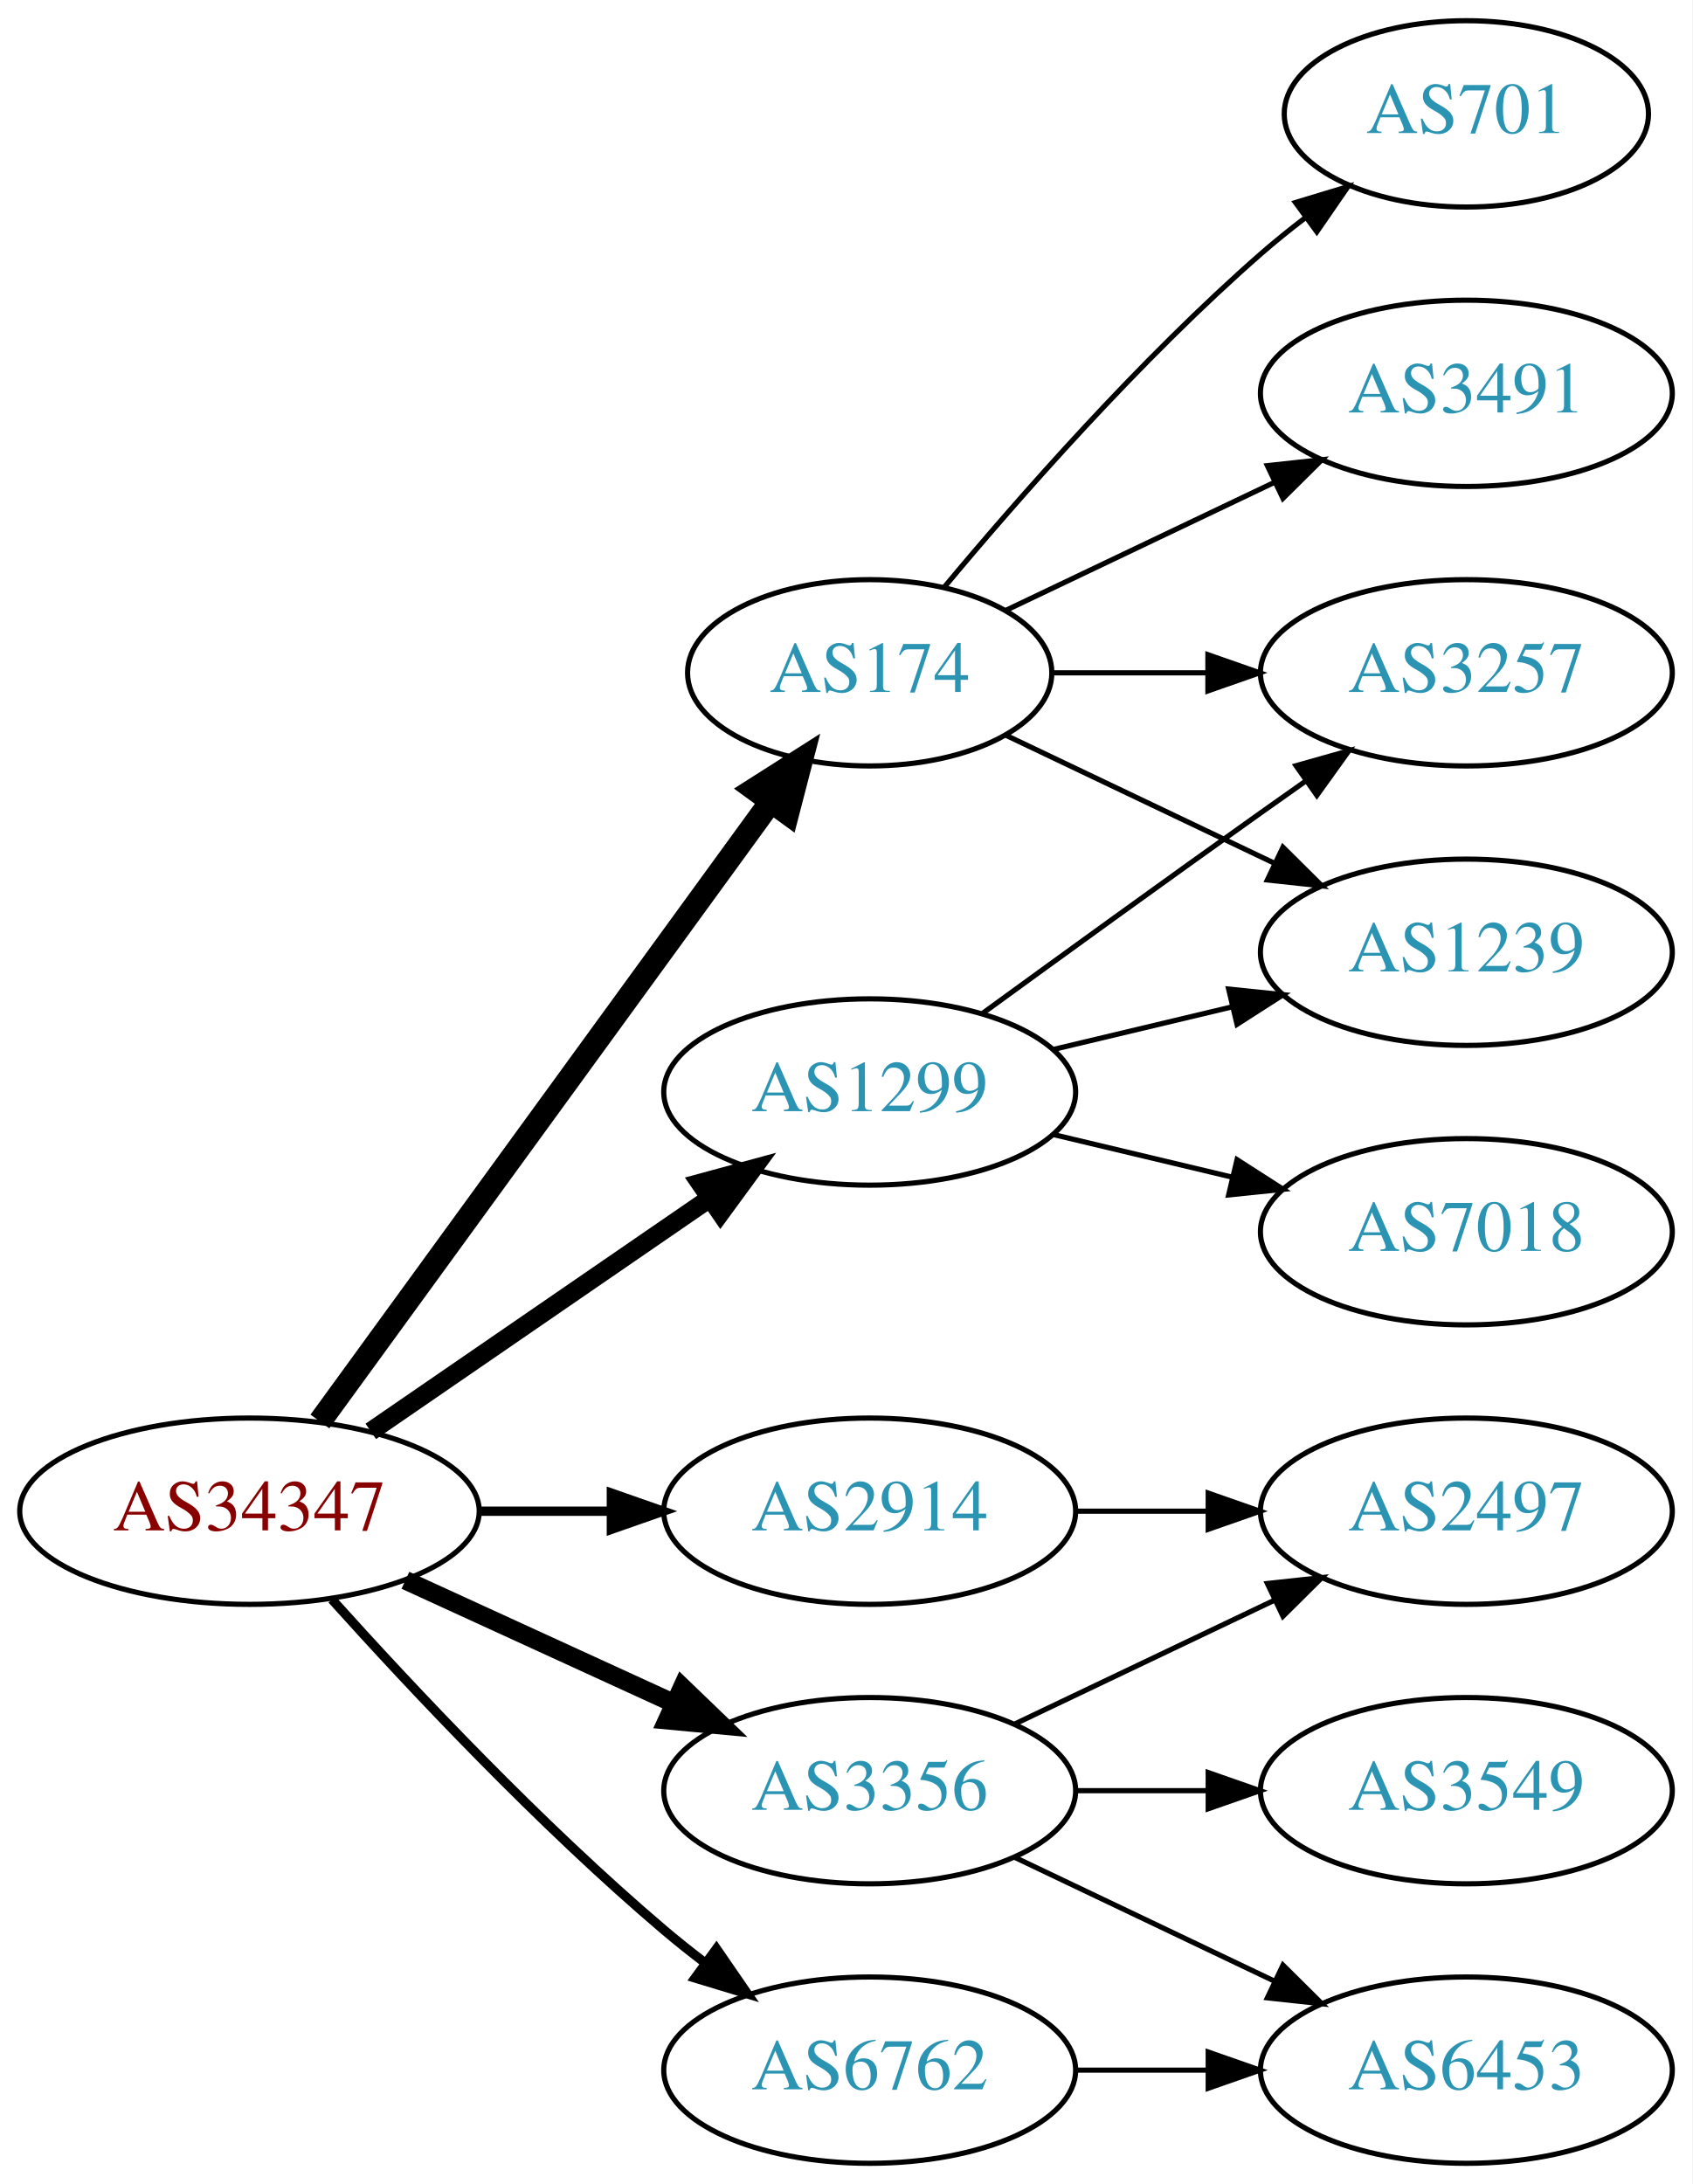
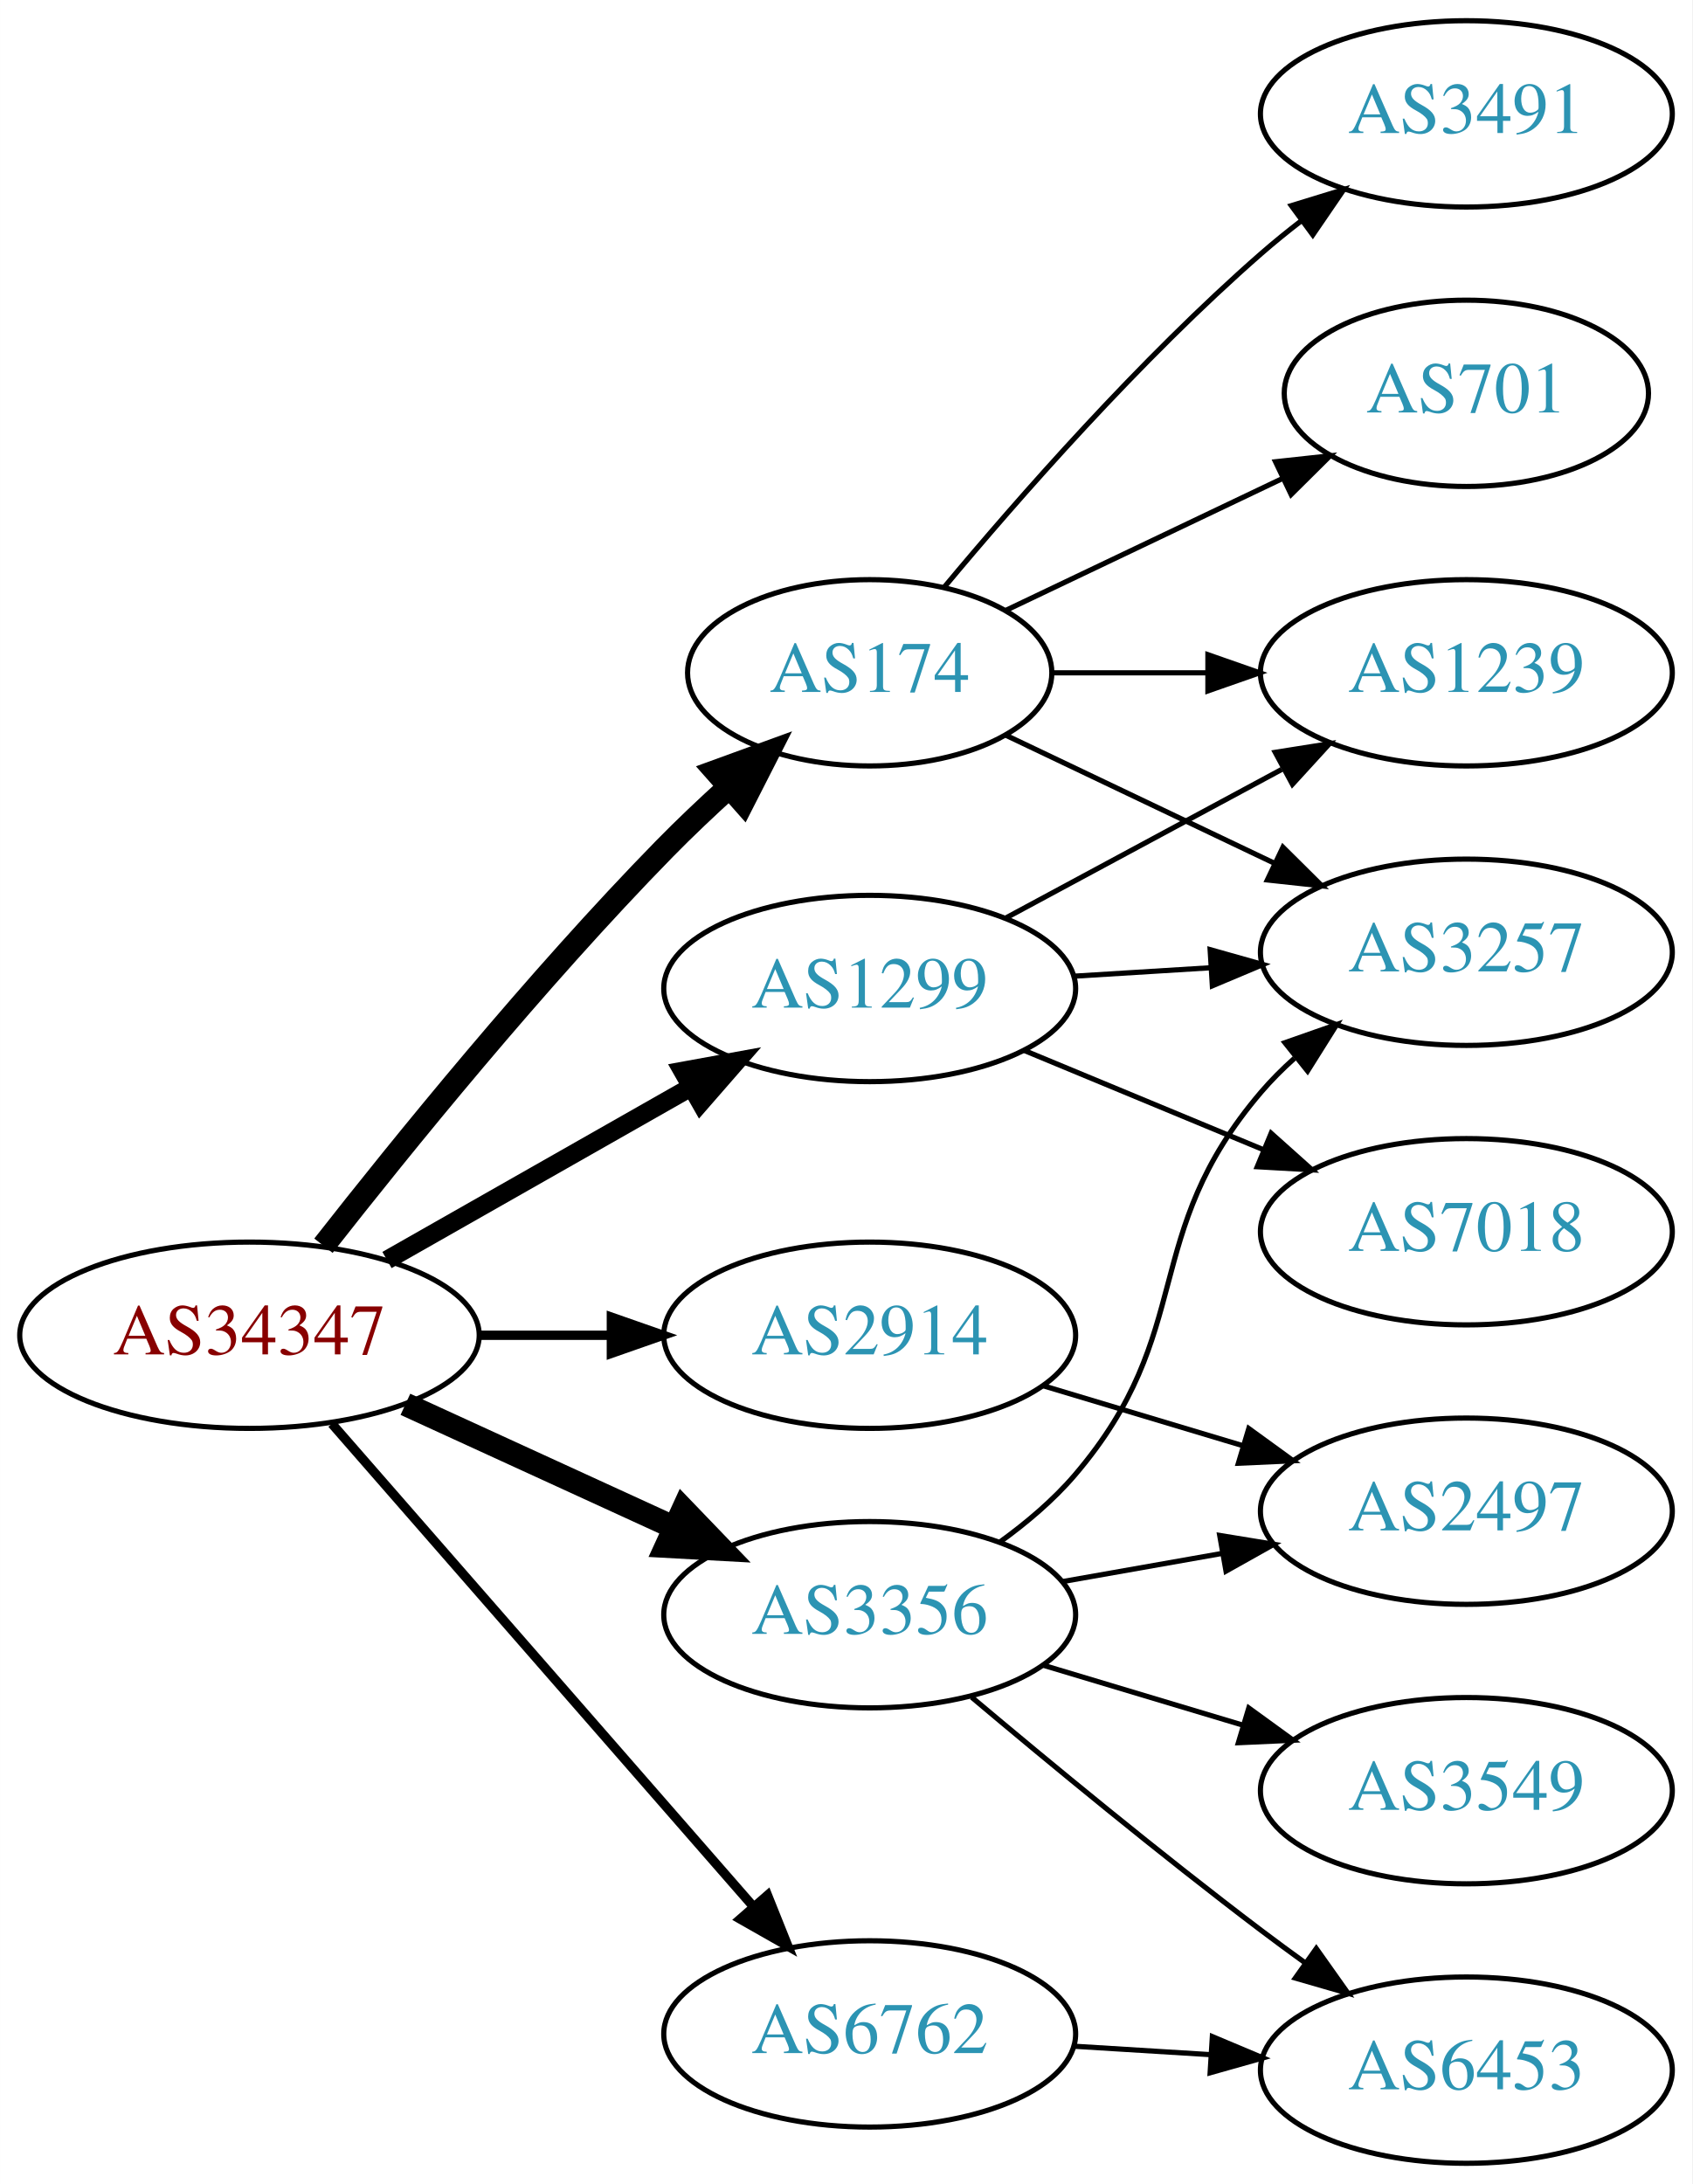
<svg xmlns="http://www.w3.org/2000/svg" xmlns:xlink="http://www.w3.org/1999/xlink" width="327pt" height="422pt" viewBox="0.00 0.00 326.98 422.00">
  <g id="graph0" class="graph" transform="scale(1 1) rotate(0) translate(4 418)">
    <polygon fill="white" stroke="none" points="-4,4 -4,-418 322.978,-418 322.978,4 -4,4" />
    <g id="node1" class="node">
      <g id="a_node1">
        <a xlink:href="/asn/34347" xlink:title="AS34347 ~ HALLAG Kommunal GmbH [AT]">
-           <ellipse fill="#ffffff" stroke="black" cx="44.196" cy="-126" rx="44.393" ry="18" />
-           <text text-anchor="middle" x="44.196" y="-122.3" font-family="Times,serif" font-size="14.00" fill="#880000">AS34347</text>
+           <ellipse fill="#ffffff" stroke="black" cx="44.196" cy="-160" rx="44.393" ry="18" />
+           <text text-anchor="middle" x="44.196" y="-156.3" font-family="Times,serif" font-size="14.00" fill="#880000">AS34347</text>
        </a>
      </g>
    </g>
    <g id="node2" class="node">
      <g id="a_node2">
        <a xlink:href="/asn/174" xlink:title="AS174 ~ Cogent Communications [US]">
          <ellipse fill="#ffffff" stroke="black" cx="164.039" cy="-288" rx="35.194" ry="18" />
          <text text-anchor="middle" x="164.039" y="-284.3" font-family="Times,serif" font-size="14.00" fill="#2c94b3">AS174</text>
        </a>
      </g>
    </g>
    <g id="edge1" class="edge">
-       <path fill="none" stroke="black" stroke-width="4.5" d="M57.807,-143.337C78.737,-172.109 120.727,-229.834 144.858,-263.007" />
-       <polygon fill="black" stroke="black" stroke-width="4.5" points="141.805,-265.503 150.871,-271.273 148.173,-260.87 141.805,-265.503" />
+       <path fill="none" stroke="black" stroke-width="4.5" d="M58.491,-177.299C73.67,-196.676 99.614,-228.685 124.392,-254 128.299,-257.991 132.602,-262.06 136.874,-265.931" />
+       <polygon fill="black" stroke="black" stroke-width="4.5" points="134.341,-268.948 144.44,-272.625 139.56,-263.05 134.341,-268.948" />
    </g>
    <g id="node3" class="node">
      <g id="a_node3">
        <a xlink:href="/asn/1299" xlink:title="AS1299 ~ Telia Carrier [EU]">
-           <ellipse fill="#ffffff" stroke="black" cx="164.039" cy="-207" rx="39.794" ry="18" />
-           <text text-anchor="middle" x="164.039" y="-203.3" font-family="Times,serif" font-size="14.00" fill="#2c94b3">AS1299</text>
+           <ellipse fill="#ffffff" stroke="black" cx="164.039" cy="-227" rx="39.794" ry="18" />
+           <text text-anchor="middle" x="164.039" y="-223.3" font-family="Times,serif" font-size="14.00" fill="#2c94b3">AS1299</text>
        </a>
      </g>
    </g>
    <g id="edge2" class="edge">
-       <path fill="none" stroke="black" stroke-width="3.6" d="M67.639,-141.426C86.22,-154.198 112.781,-172.455 133.161,-186.463" />
-       <polygon fill="black" stroke="black" stroke-width="3.6" points="131.251,-189.398 141.475,-192.178 135.216,-183.629 131.251,-189.398" />
+       <path fill="none" stroke="black" stroke-width="3.6" d="M70.766,-174.538C87.985,-184.328 110.871,-197.34 129.542,-207.955" />
+       <polygon fill="black" stroke="black" stroke-width="3.6" points="127.903,-211.05 138.326,-212.95 131.363,-204.964 127.903,-211.05" />
    </g>
    <g id="node4" class="node">
      <g id="a_node4">
        <a xlink:href="/asn/2914" xlink:title="AS2914 ~ NTT America, Inc. [US]">
-           <ellipse fill="#ffffff" stroke="black" cx="164.039" cy="-126" rx="39.794" ry="18" />
-           <text text-anchor="middle" x="164.039" y="-122.3" font-family="Times,serif" font-size="14.00" fill="#2c94b3">AS2914</text>
+           <ellipse fill="#ffffff" stroke="black" cx="164.039" cy="-160" rx="39.794" ry="18" />
+           <text text-anchor="middle" x="164.039" y="-156.3" font-family="Times,serif" font-size="14.00" fill="#2c94b3">AS2914</text>
        </a>
      </g>
    </g>
    <g id="edge3" class="edge">
-       <path fill="none" stroke="black" stroke-width="1.8" d="M88.407,-126C96.72,-126 105.482,-126 113.965,-126" />
-       <polygon fill="black" stroke="black" stroke-width="1.8" points="114.123,-129.5 124.123,-126 114.123,-122.5 114.123,-129.5" />
+       <path fill="none" stroke="black" stroke-width="1.8" d="M88.407,-160C96.72,-160 105.482,-160 113.965,-160" />
+       <polygon fill="black" stroke="black" stroke-width="1.8" points="114.123,-163.5 124.123,-160 114.123,-156.5 114.123,-163.5" />
    </g>
    <g id="node5" class="node">
      <g id="a_node5">
        <a xlink:href="/asn/3356" xlink:title="AS3356 ~ Level 3 Parent, LLC [US]">
-           <ellipse fill="#ffffff" stroke="black" cx="164.039" cy="-72" rx="39.794" ry="18" />
-           <text text-anchor="middle" x="164.039" y="-68.3" font-family="Times,serif" font-size="14.00" fill="#2c94b3">AS3356</text>
+           <ellipse fill="#ffffff" stroke="black" cx="164.039" cy="-106" rx="39.794" ry="18" />
+           <text text-anchor="middle" x="164.039" y="-102.3" font-family="Times,serif" font-size="14.00" fill="#2c94b3">AS3356</text>
        </a>
      </g>
    </g>
    <g id="edge4" class="edge">
-       <path fill="none" stroke="black" stroke-width="3.6" d="M74.326,-112.652C89.937,-105.498 109.335,-96.609 126.007,-88.969" />
-       <polygon fill="black" stroke="black" stroke-width="3.6" points="127.826,-91.986 135.459,-84.638 124.91,-85.622 127.826,-91.986" />
+       <path fill="none" stroke="black" stroke-width="4.5" d="M74.326,-146.652C89.937,-139.498 109.335,-130.609 126.007,-122.97" />
+       <polygon fill="black" stroke="black" stroke-width="4.5" points="128.008,-126.384 135.459,-118.638 124.727,-119.225 128.008,-126.384" />
    </g>
    <g id="node6" class="node">
      <g id="a_node6">
        <a xlink:href="/asn/6762" xlink:title="AS6762 ~ TELECOM ITALIA SPARKLE S.p.A. [IT]">
-           <ellipse fill="#ffffff" stroke="black" cx="164.039" cy="-18" rx="39.794" ry="18" />
-           <text text-anchor="middle" x="164.039" y="-14.3" font-family="Times,serif" font-size="14.00" fill="#2c94b3">AS6762</text>
+           <ellipse fill="#ffffff" stroke="black" cx="164.039" cy="-25" rx="39.794" ry="18" />
+           <text text-anchor="middle" x="164.039" y="-21.3" font-family="Times,serif" font-size="14.00" fill="#2c94b3">AS6762</text>
        </a>
      </g>
    </g>
    <g id="edge5" class="edge">
-       <path fill="none" stroke="black" stroke-width="1.8" d="M60.128,-108.956C75.455,-91.903 100.39,-65.35 124.392,-45 126.889,-42.883 129.55,-40.768 132.261,-38.707" />
-       <polygon fill="black" stroke="black" stroke-width="1.8" points="134.427,-41.459 140.437,-32.734 130.298,-35.806 134.427,-41.459" />
+       <path fill="none" stroke="black" stroke-width="1.8" d="M60.121,-142.902C80.663,-119.369 117.782,-76.845 141.379,-49.813" />
+       <polygon fill="black" stroke="black" stroke-width="1.8" points="144.296,-51.794 148.235,-41.959 139.022,-47.191 144.296,-51.794" />
    </g>
    <g id="node7" class="node">
      <g id="a_node7">
-         <a xlink:href="/asn/701" xlink:title="AS701 ~ UUNET [US]">
-           <ellipse fill="#ffffff" stroke="black" cx="279.332" cy="-396" rx="35.194" ry="18" />
-           <text text-anchor="middle" x="279.332" y="-392.3" font-family="Times,serif" font-size="14.00" fill="#2c94b3">AS701</text>
+         <a xlink:href="/asn/3491" xlink:title="AS3491 ~ PCCW Global, Inc. [US]">
+           <ellipse fill="#ffffff" stroke="black" cx="279.332" cy="-396" rx="39.794" ry="18" />
+           <text text-anchor="middle" x="279.332" y="-392.3" font-family="Times,serif" font-size="14.00" fill="#2c94b3">AS3491</text>
        </a>
      </g>
    </g>
    <g id="edge6" class="edge">
-       <path fill="none" stroke="black" d="M178.404,-304.499C192.659,-321.596 216.354,-348.619 239.685,-369 242.355,-371.332 245.228,-373.648 248.158,-375.886" />
-       <polygon fill="black" stroke="black" points="246.309,-378.87 256.449,-381.939 250.436,-373.216 246.309,-378.87" />
+       <path fill="none" stroke="black" d="M178.404,-304.499C192.659,-321.596 216.354,-348.619 239.685,-369 242.151,-371.154 244.789,-373.294 247.487,-375.372" />
+       <polygon fill="black" stroke="black" points="245.512,-378.264 255.641,-381.37 249.66,-372.625 245.512,-378.264" />
    </g>
    <g id="node8" class="node">
      <g id="a_node8">
-         <a xlink:href="/asn/3491" xlink:title="AS3491 ~ PCCW Global, Inc. [US]">
-           <ellipse fill="#ffffff" stroke="black" cx="279.332" cy="-342" rx="39.794" ry="18" />
-           <text text-anchor="middle" x="279.332" y="-338.3" font-family="Times,serif" font-size="14.00" fill="#2c94b3">AS3491</text>
+         <a xlink:href="/asn/701" xlink:title="AS701 ~ UUNET [US]">
+           <ellipse fill="#ffffff" stroke="black" cx="279.332" cy="-342" rx="35.194" ry="18" />
+           <text text-anchor="middle" x="279.332" y="-338.3" font-family="Times,serif" font-size="14.00" fill="#2c94b3">AS701</text>
        </a>
      </g>
    </g>
    <g id="edge7" class="edge">
-       <path fill="none" stroke="black" d="M190.464,-300.119C205.766,-307.413 225.49,-316.814 242.372,-324.86" />
-       <polygon fill="black" stroke="black" points="240.879,-328.026 251.412,-329.169 243.891,-321.707 240.879,-328.026" />
+       <path fill="none" stroke="black" d="M190.464,-300.119C206.207,-307.622 226.629,-317.356 243.822,-325.551" />
+       <polygon fill="black" stroke="black" points="242.458,-328.779 252.991,-329.922 245.47,-322.46 242.458,-328.779" />
    </g>
    <g id="node9" class="node">
      <g id="a_node9">
        <a xlink:href="/asn/3257" xlink:title="AS3257 ~ GTT [DE]">
-           <ellipse fill="#ffffff" stroke="black" cx="279.332" cy="-288" rx="39.794" ry="18" />
-           <text text-anchor="middle" x="279.332" y="-284.3" font-family="Times,serif" font-size="14.00" fill="#2c94b3">AS3257</text>
+           <ellipse fill="#ffffff" stroke="black" cx="279.332" cy="-234" rx="39.794" ry="18" />
+           <text text-anchor="middle" x="279.332" y="-230.3" font-family="Times,serif" font-size="14.00" fill="#2c94b3">AS3257</text>
        </a>
      </g>
    </g>
    <g id="edge8" class="edge">
-       <path fill="none" stroke="black" d="M199.338,-288C208.715,-288 219.065,-288 229.1,-288" />
-       <polygon fill="black" stroke="black" points="229.388,-291.5 239.388,-288 229.388,-284.5 229.388,-291.5" />
+       <path fill="none" stroke="black" d="M190.464,-275.881C205.766,-268.587 225.49,-259.186 242.372,-251.14" />
+       <polygon fill="black" stroke="black" points="243.891,-254.293 251.412,-246.831 240.879,-247.974 243.891,-254.293" />
    </g>
    <g id="node10" class="node">
      <g id="a_node10">
        <a xlink:href="/asn/1239" xlink:title="AS1239 ~ Sprint [US]">
-           <ellipse fill="#ffffff" stroke="black" cx="279.332" cy="-234" rx="39.794" ry="18" />
-           <text text-anchor="middle" x="279.332" y="-230.3" font-family="Times,serif" font-size="14.00" fill="#2c94b3">AS1239</text>
+           <ellipse fill="#ffffff" stroke="black" cx="279.332" cy="-288" rx="39.794" ry="18" />
+           <text text-anchor="middle" x="279.332" y="-284.3" font-family="Times,serif" font-size="14.00" fill="#2c94b3">AS1239</text>
        </a>
      </g>
    </g>
    <g id="edge9" class="edge">
-       <path fill="none" stroke="black" d="M190.464,-275.881C205.766,-268.587 225.49,-259.186 242.372,-251.14" />
-       <polygon fill="black" stroke="black" points="243.891,-254.293 251.412,-246.831 240.879,-247.974 243.891,-254.293" />
+       <path fill="none" stroke="black" d="M199.338,-288C208.715,-288 219.065,-288 229.1,-288" />
+       <polygon fill="black" stroke="black" points="229.388,-291.5 239.388,-288 229.388,-284.5 229.388,-291.5" />
+     </g>
+     <g id="edge12" class="edge">
+       <path fill="none" stroke="black" d="M203.394,-229.37C211.884,-229.894 220.988,-230.457 229.822,-231.003" />
+       <polygon fill="black" stroke="black" points="229.818,-234.509 240.015,-231.633 230.25,-227.522 229.818,-234.509" />
    </g>
    <g id="edge11" class="edge">
-       <path fill="none" stroke="black" d="M185.887,-222.222C200.821,-233.091 221.435,-248.025 239.685,-261 242.506,-263.005 245.449,-265.085 248.397,-267.159" />
-       <polygon fill="black" stroke="black" points="246.424,-270.05 256.621,-272.926 250.443,-264.319 246.424,-270.05" />
-     </g>
-     <g id="edge12" class="edge">
-       <path fill="none" stroke="black" d="M199.646,-215.248C210.517,-217.838 222.671,-220.735 234.114,-223.462" />
-       <polygon fill="black" stroke="black" points="233.397,-226.889 243.936,-225.803 235.02,-220.08 233.397,-226.889" />
+       <path fill="none" stroke="black" d="M190.182,-240.538C205.913,-249.008 226.397,-260.037 243.659,-269.331" />
+       <polygon fill="black" stroke="black" points="242.403,-272.63 252.867,-274.289 245.721,-266.467 242.403,-272.63" />
    </g>
    <g id="node11" class="node">
      <g id="a_node11">
        <a xlink:href="/asn/7018" xlink:title="AS7018 ~ AT&amp;T Services, Inc. [US]">
          <ellipse fill="#ffffff" stroke="black" cx="279.332" cy="-180" rx="39.794" ry="18" />
          <text text-anchor="middle" x="279.332" y="-176.3" font-family="Times,serif" font-size="14.00" fill="#2c94b3">AS7018</text>
        </a>
      </g>
    </g>
    <g id="edge10" class="edge">
-       <path fill="none" stroke="black" d="M199.646,-198.752C210.517,-196.162 222.671,-193.265 234.114,-190.538" />
-       <polygon fill="black" stroke="black" points="235.02,-193.92 243.936,-188.197 233.397,-187.111 235.02,-193.92" />
+       <path fill="none" stroke="black" d="M193.92,-215.018C207.903,-209.218 224.884,-202.173 239.938,-195.928" />
+       <polygon fill="black" stroke="black" points="241.607,-199.025 249.503,-191.96 238.925,-192.559 241.607,-199.025" />
    </g>
    <g id="node12" class="node">
      <g id="a_node12">
        <a xlink:href="/asn/2497" xlink:title="AS2497 ~ Internet Initiative Japan Inc. [JP]">
          <ellipse fill="#ffffff" stroke="black" cx="279.332" cy="-126" rx="39.794" ry="18" />
          <text text-anchor="middle" x="279.332" y="-122.3" font-family="Times,serif" font-size="14.00" fill="#2c94b3">AS2497</text>
        </a>
      </g>
    </g>
    <g id="edge13" class="edge">
-       <path fill="none" stroke="black" d="M203.711,-126C211.914,-126 220.678,-126 229.21,-126" />
-       <polygon fill="black" stroke="black" points="229.449,-129.5 239.449,-126 229.449,-122.5 229.449,-129.5" />
+       <path fill="none" stroke="black" d="M197.504,-150.257C209.474,-146.665 223.217,-142.54 235.935,-138.723" />
+       <polygon fill="black" stroke="black" points="237.29,-141.971 245.862,-135.744 235.278,-135.267 237.29,-141.971" />
    </g>
-     <g id="edge16" class="edge">
-       <path fill="none" stroke="black" d="M192.175,-84.934C207.169,-92.081 225.99,-101.052 242.213,-108.785" />
-       <polygon fill="black" stroke="black" points="240.884,-112.028 251.417,-113.171 243.895,-105.709 240.884,-112.028" />
+     <g id="edge17" class="edge">
+       <path fill="none" stroke="black" d="M189.095,-119.967C194.332,-123.743 199.539,-128.146 203.685,-133 227.439,-160.811 215.931,-179.189 239.685,-207 241.629,-209.275 243.805,-211.452 246.109,-213.511" />
+       <polygon fill="black" stroke="black" points="244.278,-216.527 254.276,-220.033 248.646,-211.058 244.278,-216.527" />
+     </g>
+     <g id="edge15" class="edge">
+       <path fill="none" stroke="black" d="M201.197,-112.383C211.008,-114.115 221.766,-116.014 232.052,-117.83" />
+       <polygon fill="black" stroke="black" points="231.672,-121.317 242.128,-119.609 232.889,-114.424 231.672,-121.317" />
    </g>
    <g id="node13" class="node">
      <g id="a_node13">
+         <a xlink:href="/asn/6453" xlink:title="AS6453 ~ TATA COMMUNICATIONS (AMERICA) INC [US]">
+           <ellipse fill="#ffffff" stroke="black" cx="279.332" cy="-18" rx="39.794" ry="18" />
+           <text text-anchor="middle" x="279.332" y="-14.3" font-family="Times,serif" font-size="14.00" fill="#2c94b3">AS6453</text>
+         </a>
+       </g>
+     </g>
+     <g id="edge14" class="edge">
+       <path fill="none" stroke="black" d="M183.746,-90.055C198.657,-77.507 220.196,-59.739 239.685,-45 242.445,-42.913 245.348,-40.778 248.271,-38.669" />
+       <polygon fill="black" stroke="black" points="250.333,-41.498 256.459,-32.854 246.28,-35.791 250.333,-41.498" />
+     </g>
+     <g id="node14" class="node">
+       <g id="a_node14">
        <a xlink:href="/asn/3549" xlink:title="AS3549 ~ Level 3 Parent, LLC [US]">
          <ellipse fill="#ffffff" stroke="black" cx="279.332" cy="-72" rx="39.794" ry="18" />
          <text text-anchor="middle" x="279.332" y="-68.3" font-family="Times,serif" font-size="14.00" fill="#2c94b3">AS3549</text>
        </a>
      </g>
    </g>
-     <g id="edge14" class="edge">
-       <path fill="none" stroke="black" d="M203.711,-72C211.914,-72 220.678,-72 229.21,-72" />
-       <polygon fill="black" stroke="black" points="229.449,-75.5 239.449,-72 229.449,-68.5 229.449,-75.5" />
+     <g id="edge16" class="edge">
+       <path fill="none" stroke="black" d="M197.504,-96.257C209.474,-92.665 223.217,-88.54 235.935,-84.724" />
+       <polygon fill="black" stroke="black" points="237.29,-87.971 245.862,-81.745 235.278,-81.267 237.29,-87.971" />
    </g>
-     <g id="node14" class="node">
-       <g id="a_node14">
-         <a xlink:href="/asn/6453" xlink:title="AS6453 ~ TATA COMMUNICATIONS (AMERICA) INC [US]">
-           <ellipse fill="#ffffff" stroke="black" cx="279.332" cy="-18" rx="39.794" ry="18" />
-           <text text-anchor="middle" x="279.332" y="-14.3" font-family="Times,serif" font-size="14.00" fill="#2c94b3">AS6453</text>
-         </a>
-       </g>
-     </g>
-     <g id="edge15" class="edge">
-       <path fill="none" stroke="black" d="M192.175,-59.066C207.169,-51.919 225.99,-42.948 242.213,-35.215" />
-       <polygon fill="black" stroke="black" points="243.895,-38.291 251.417,-30.829 240.884,-31.972 243.895,-38.291" />
-     </g>
-     <g id="edge17" class="edge">
-       <path fill="none" stroke="black" d="M203.711,-18C211.914,-18 220.678,-18 229.21,-18" />
-       <polygon fill="black" stroke="black" points="229.449,-21.5 239.449,-18 229.449,-14.5 229.449,-21.5" />
+     <g id="edge18" class="edge">
+       <path fill="none" stroke="black" d="M203.394,-22.63C211.884,-22.106 220.988,-21.543 229.822,-20.997" />
+       <polygon fill="black" stroke="black" points="230.25,-24.478 240.015,-20.367 229.818,-17.491 230.25,-24.478" />
    </g>
  </g>
</svg>
